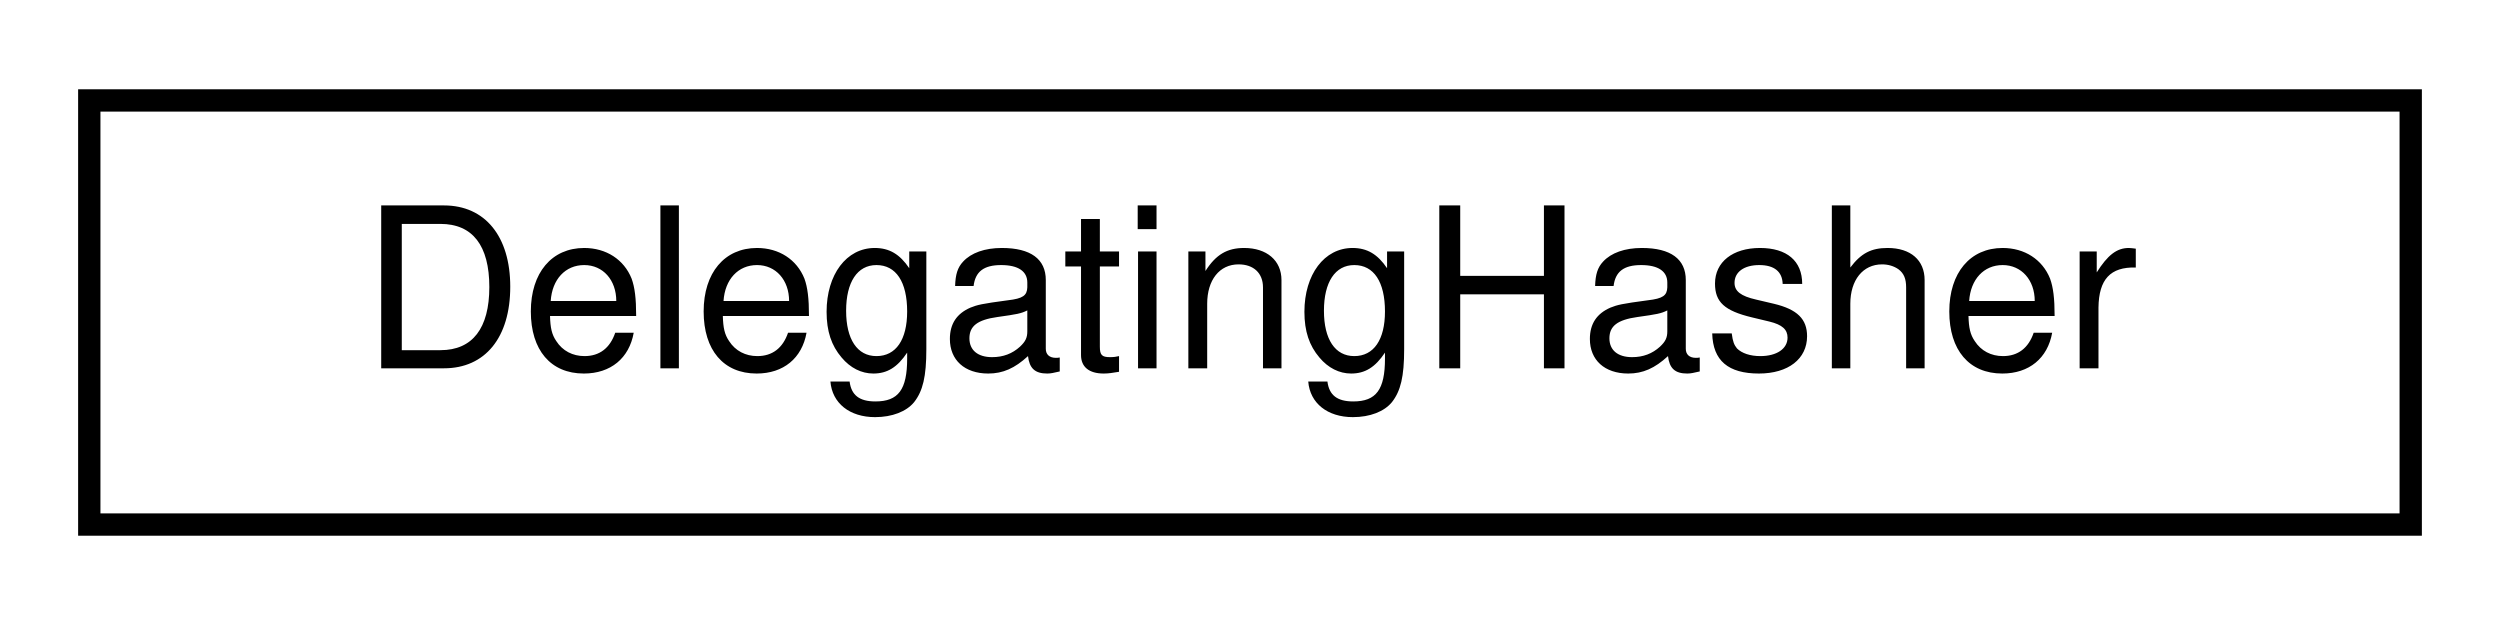
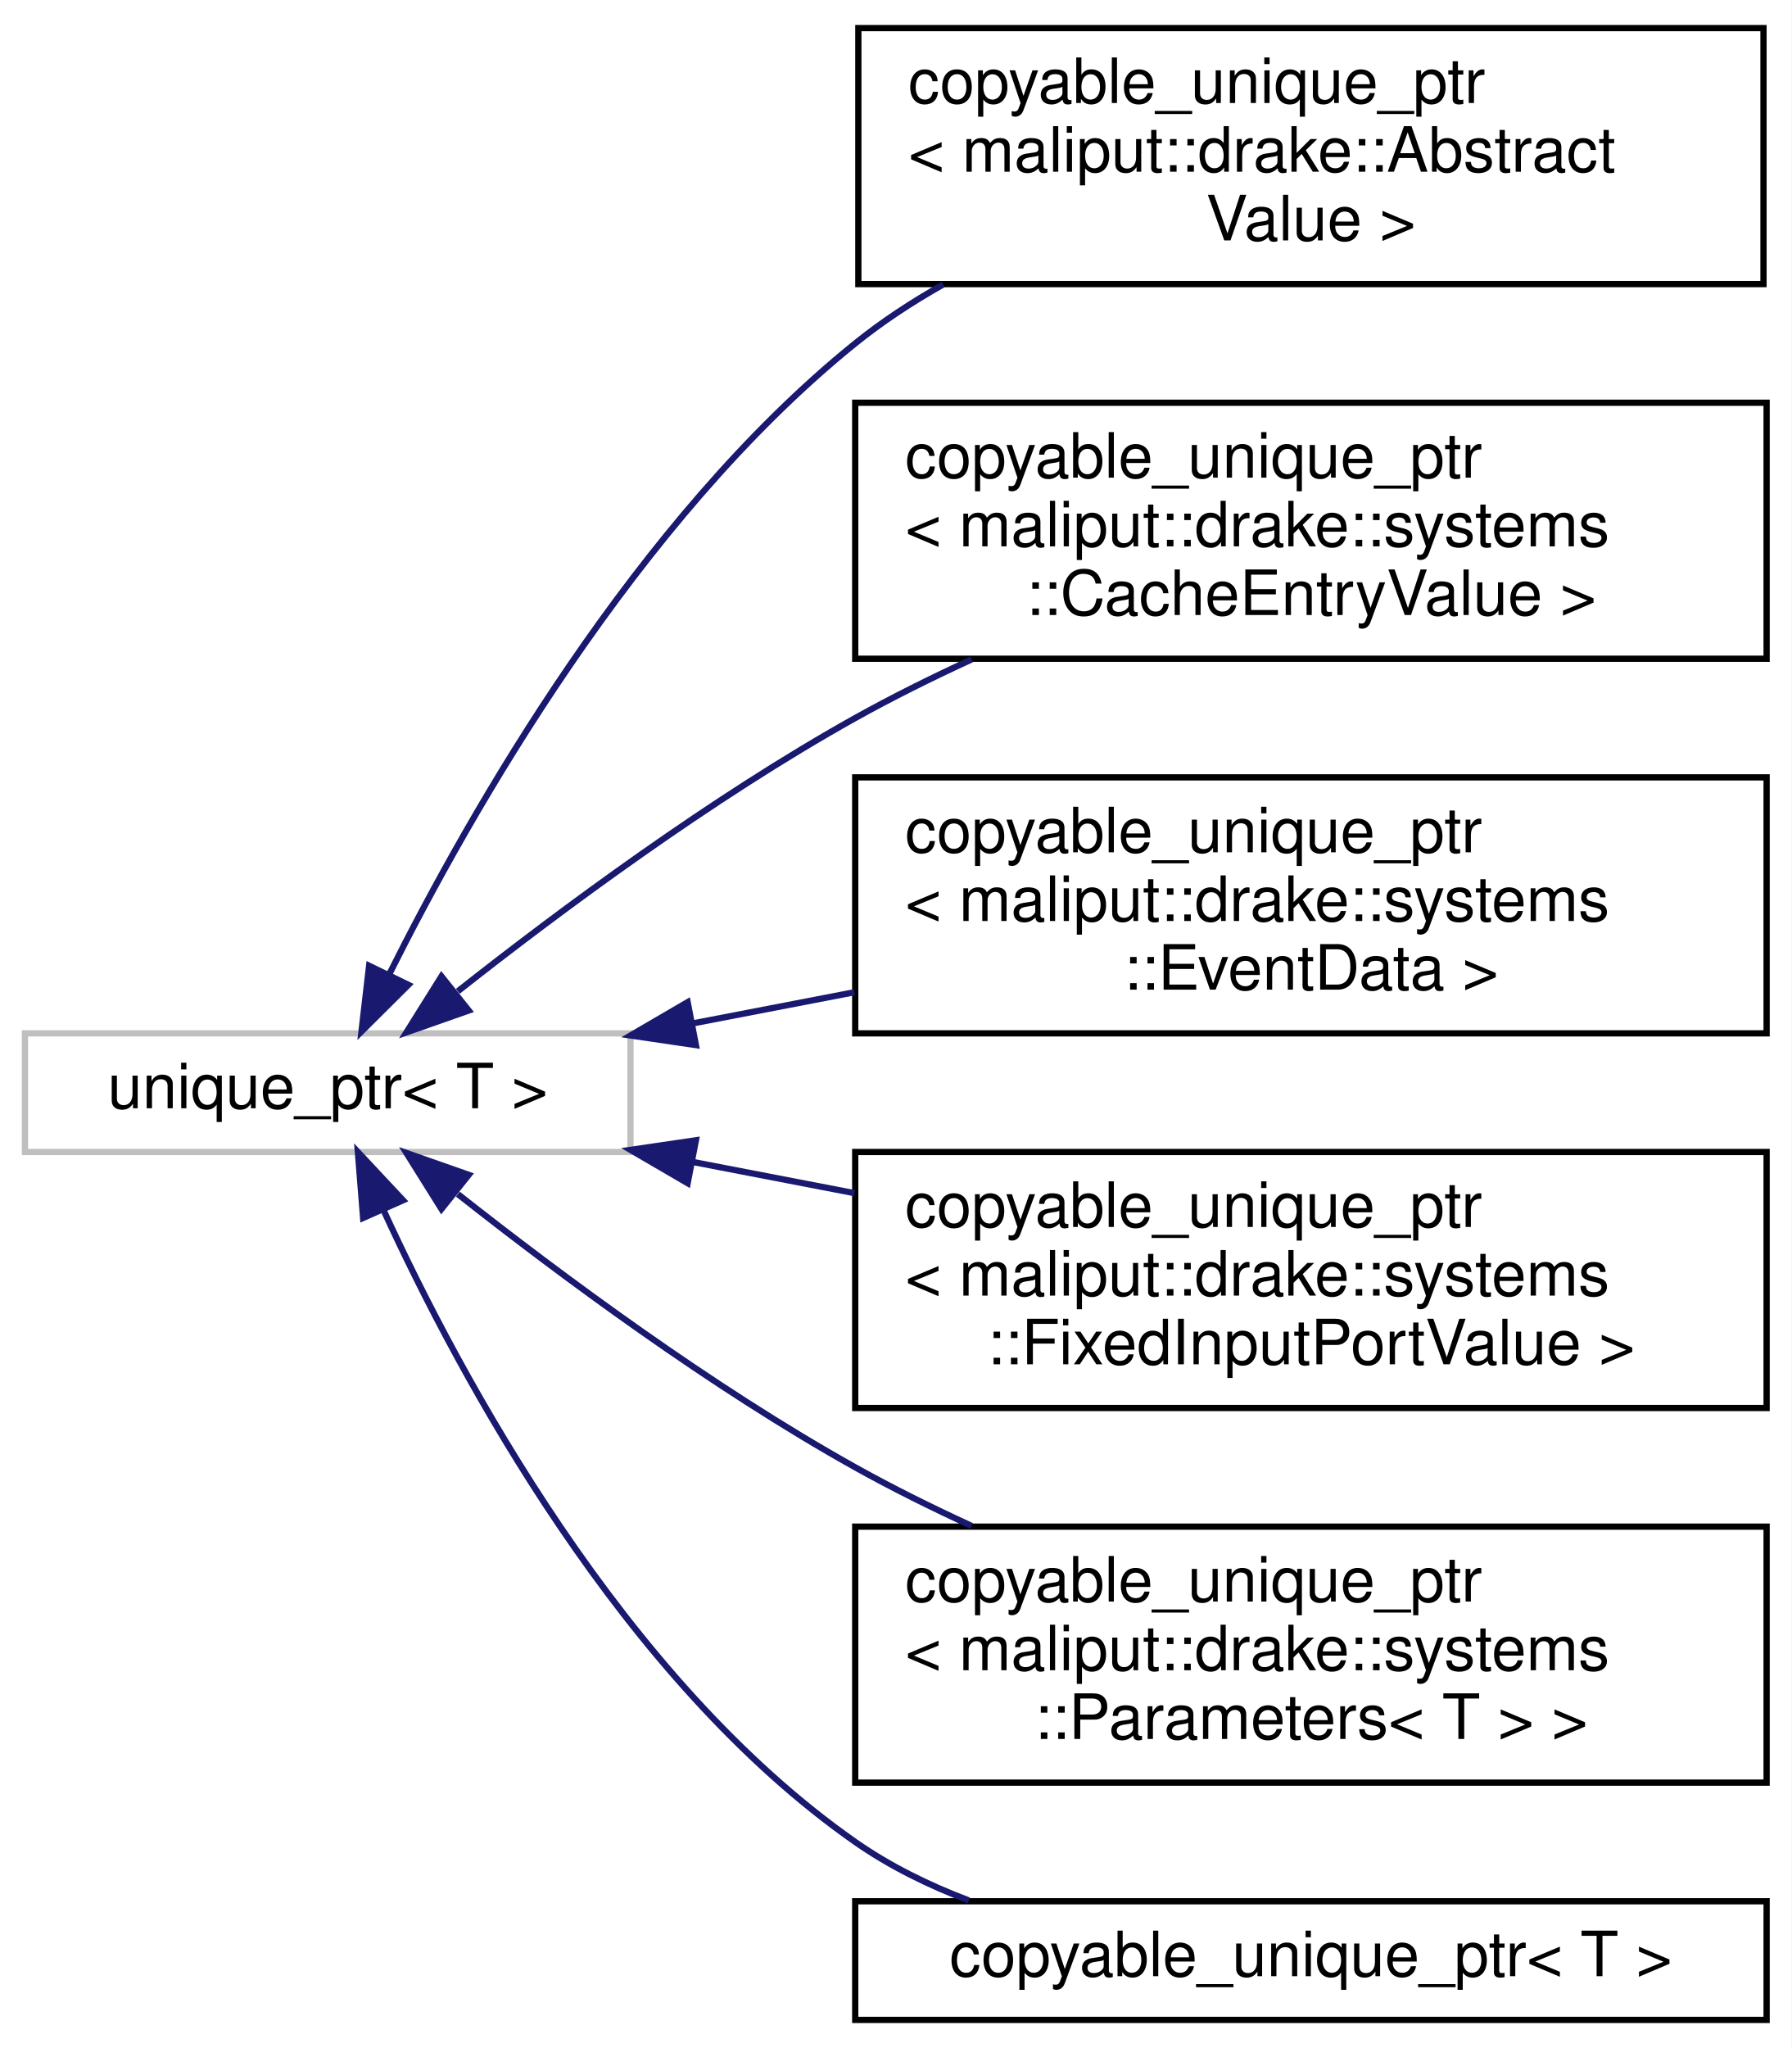
- <svg xmlns="http://www.w3.org/2000/svg" xmlns:xlink="http://www.w3.org/1999/xlink" width="112pt" height="28pt" viewBox="0.00 0.00 112.00 28.00">
-   <g id="graph0" class="graph" transform="scale(1 1) rotate(0) translate(4 24)">
-     <polygon fill="white" stroke="transparent" points="-4,4 -4,-24 108,-24 108,4 -4,4" />
+ <svg xmlns="http://www.w3.org/2000/svg" xmlns:xlink="http://www.w3.org/1999/xlink" width="287pt" height="328pt" viewBox="0.00 0.00 287.00 328.00">
+   <g id="graph0" class="graph" transform="scale(1 1) rotate(0) translate(4 324)">
+     <polygon fill="white" stroke="transparent" points="-4,4 -4,-324 283,-324 283,4 -4,4" />
    <g id="node1" class="node">
      <g id="a_node1">
-         <a xlink:href="structmaliput_1_1common_1_1_delegating_hasher.html" target="_top" xlink:title="An adapter that forwards the HashAlgorithm::operator(data, length) function concept into a runtime-pr...">
-           <polygon fill="white" stroke="black" points="0,-0.5 0,-19.5 104,-19.5 104,-0.5 0,-0.5" />
-           <text text-anchor="middle" x="52" y="-7.5" font-family="Helvetica,sans-Serif" font-size="10.00">DelegatingHasher</text>
+         <a xlink:title="STL class.">
+           <polygon fill="white" stroke="#bfbfbf" points="0,-139.5 0,-158.5 97,-158.5 97,-139.5 0,-139.5" />
+           <text text-anchor="middle" x="48.5" y="-146.5" font-family="Helvetica,sans-Serif" font-size="10.00">unique_ptr&lt; T &gt;</text>
        </a>
      </g>
    </g>
+     <g id="node2" class="node">
+       <g id="a_node2">
+         <a xlink:href="classmaliput_1_1drake_1_1copyable__unique__ptr.html" target="_top" xlink:title=" ">
+           <polygon fill="white" stroke="black" points="133.5,-278.5 133.5,-319.5 278.5,-319.5 278.5,-278.5 133.5,-278.5" />
+           <text text-anchor="start" x="141.5" y="-307.5" font-family="Helvetica,sans-Serif" font-size="10.00">copyable_unique_ptr</text>
+           <text text-anchor="start" x="141.5" y="-296.5" font-family="Helvetica,sans-Serif" font-size="10.00">&lt; maliput::drake::Abstract</text>
+           <text text-anchor="middle" x="206" y="-285.5" font-family="Helvetica,sans-Serif" font-size="10.00">Value &gt;</text>
+         </a>
+       </g>
+     </g>
+     <g id="edge1" class="edge">
+       <path fill="none" stroke="midnightblue" d="M58.36,-167.98C71.37,-193.99 97.95,-240.72 133,-269 137.32,-272.49 142.11,-275.63 147.09,-278.44" />
+       <polygon fill="midnightblue" stroke="midnightblue" points="61.42,-166.27 53.91,-158.8 55.13,-169.33 61.42,-166.27" />
+     </g>
+     <g id="node3" class="node">
+       <g id="a_node3">
+         <a xlink:href="classmaliput_1_1drake_1_1copyable__unique__ptr.html" target="_top" xlink:title=" ">
+           <polygon fill="white" stroke="black" points="133,-218.5 133,-259.5 279,-259.5 279,-218.5 133,-218.5" />
+           <text text-anchor="start" x="141" y="-247.5" font-family="Helvetica,sans-Serif" font-size="10.00">copyable_unique_ptr</text>
+           <text text-anchor="start" x="141" y="-236.5" font-family="Helvetica,sans-Serif" font-size="10.00">&lt; maliput::drake::systems</text>
+           <text text-anchor="middle" x="206" y="-225.5" font-family="Helvetica,sans-Serif" font-size="10.00">::CacheEntryValue &gt;</text>
+         </a>
+       </g>
+     </g>
+     <g id="edge2" class="edge">
+       <path fill="none" stroke="midnightblue" d="M69.34,-165.24C85.74,-178.17 109.98,-196.16 133,-209 138.91,-212.3 145.26,-215.45 151.65,-218.39" />
+       <polygon fill="midnightblue" stroke="midnightblue" points="71.09,-162.16 61.1,-158.65 66.72,-167.63 71.09,-162.16" />
+     </g>
+     <g id="node4" class="node">
+       <g id="a_node4">
+         <a xlink:href="classmaliput_1_1drake_1_1copyable__unique__ptr.html" target="_top" xlink:title=" ">
+           <polygon fill="white" stroke="black" points="133,-158.5 133,-199.5 279,-199.5 279,-158.5 133,-158.5" />
+           <text text-anchor="start" x="141" y="-187.5" font-family="Helvetica,sans-Serif" font-size="10.00">copyable_unique_ptr</text>
+           <text text-anchor="start" x="141" y="-176.5" font-family="Helvetica,sans-Serif" font-size="10.00">&lt; maliput::drake::systems</text>
+           <text text-anchor="middle" x="206" y="-165.5" font-family="Helvetica,sans-Serif" font-size="10.00">::EventData &gt;</text>
+         </a>
+       </g>
+     </g>
+     <g id="edge3" class="edge">
+       <path fill="none" stroke="midnightblue" d="M107.06,-160.11C115.47,-161.73 124.22,-163.42 132.88,-165.09" />
+       <polygon fill="midnightblue" stroke="midnightblue" points="107.48,-156.62 97,-158.16 106.16,-163.5 107.48,-156.62" />
+     </g>
+     <g id="node5" class="node">
+       <g id="a_node5">
+         <a xlink:href="classmaliput_1_1drake_1_1copyable__unique__ptr.html" target="_top" xlink:title=" ">
+           <polygon fill="white" stroke="black" points="133,-98.5 133,-139.5 279,-139.5 279,-98.5 133,-98.5" />
+           <text text-anchor="start" x="141" y="-127.5" font-family="Helvetica,sans-Serif" font-size="10.00">copyable_unique_ptr</text>
+           <text text-anchor="start" x="141" y="-116.5" font-family="Helvetica,sans-Serif" font-size="10.00">&lt; maliput::drake::systems</text>
+           <text text-anchor="middle" x="206" y="-105.5" font-family="Helvetica,sans-Serif" font-size="10.00">::FixedInputPortValue &gt;</text>
+         </a>
+       </g>
+     </g>
+     <g id="edge4" class="edge">
+       <path fill="none" stroke="midnightblue" d="M107.06,-137.89C115.47,-136.27 124.22,-134.58 132.88,-132.91" />
+       <polygon fill="midnightblue" stroke="midnightblue" points="106.16,-134.5 97,-139.84 107.48,-141.38 106.16,-134.5" />
+     </g>
+     <g id="node6" class="node">
+       <g id="a_node6">
+         <a xlink:href="classmaliput_1_1drake_1_1copyable__unique__ptr.html" target="_top" xlink:title=" ">
+           <polygon fill="white" stroke="black" points="133,-38.5 133,-79.5 279,-79.5 279,-38.5 133,-38.5" />
+           <text text-anchor="start" x="141" y="-67.5" font-family="Helvetica,sans-Serif" font-size="10.00">copyable_unique_ptr</text>
+           <text text-anchor="start" x="141" y="-56.5" font-family="Helvetica,sans-Serif" font-size="10.00">&lt; maliput::drake::systems</text>
+           <text text-anchor="middle" x="206" y="-45.5" font-family="Helvetica,sans-Serif" font-size="10.00">::Parameters&lt; T &gt; &gt;</text>
+         </a>
+       </g>
+     </g>
+     <g id="edge5" class="edge">
+       <path fill="none" stroke="midnightblue" d="M69.34,-132.76C85.74,-119.83 109.98,-101.84 133,-89 138.91,-85.7 145.26,-82.55 151.65,-79.61" />
+       <polygon fill="midnightblue" stroke="midnightblue" points="66.72,-130.37 61.1,-139.35 71.09,-135.84 66.72,-130.37" />
+     </g>
+     <g id="node7" class="node">
+       <g id="a_node7">
+         <a xlink:href="classmaliput_1_1drake_1_1copyable__unique__ptr.html" target="_top" xlink:title="A smart pointer with deep copy semantics.">
+           <polygon fill="white" stroke="black" points="133,-0.5 133,-19.5 279,-19.5 279,-0.5 133,-0.5" />
+           <text text-anchor="middle" x="206" y="-7.5" font-family="Helvetica,sans-Serif" font-size="10.00">copyable_unique_ptr&lt; T &gt;</text>
+         </a>
+       </g>
+     </g>
+     <g id="edge6" class="edge">
+       <path fill="none" stroke="midnightblue" d="M57.47,-130.12C69.72,-103.45 95.73,-55.07 133,-29 138.51,-25.15 144.75,-22.07 151.2,-19.63" />
+       <polygon fill="midnightblue" stroke="midnightblue" points="54.17,-128.94 53.33,-139.5 60.57,-131.77 54.17,-128.94" />
+     </g>
  </g>
</svg>
